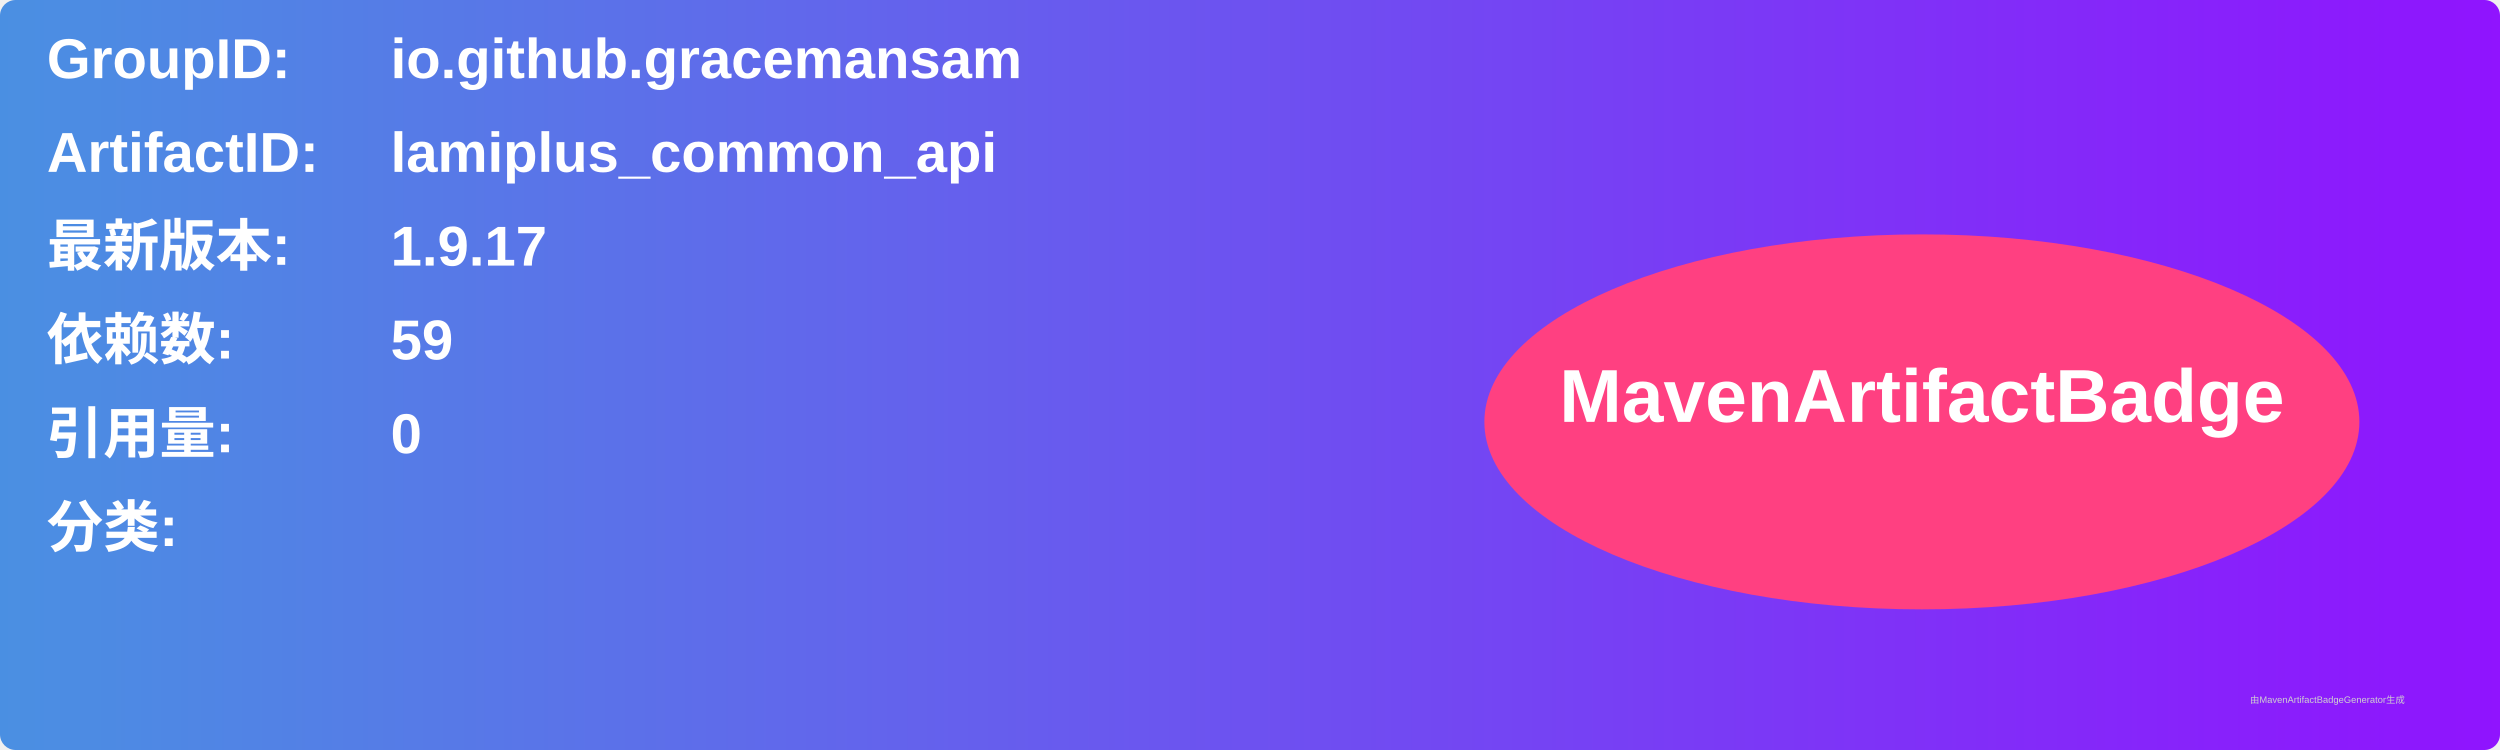
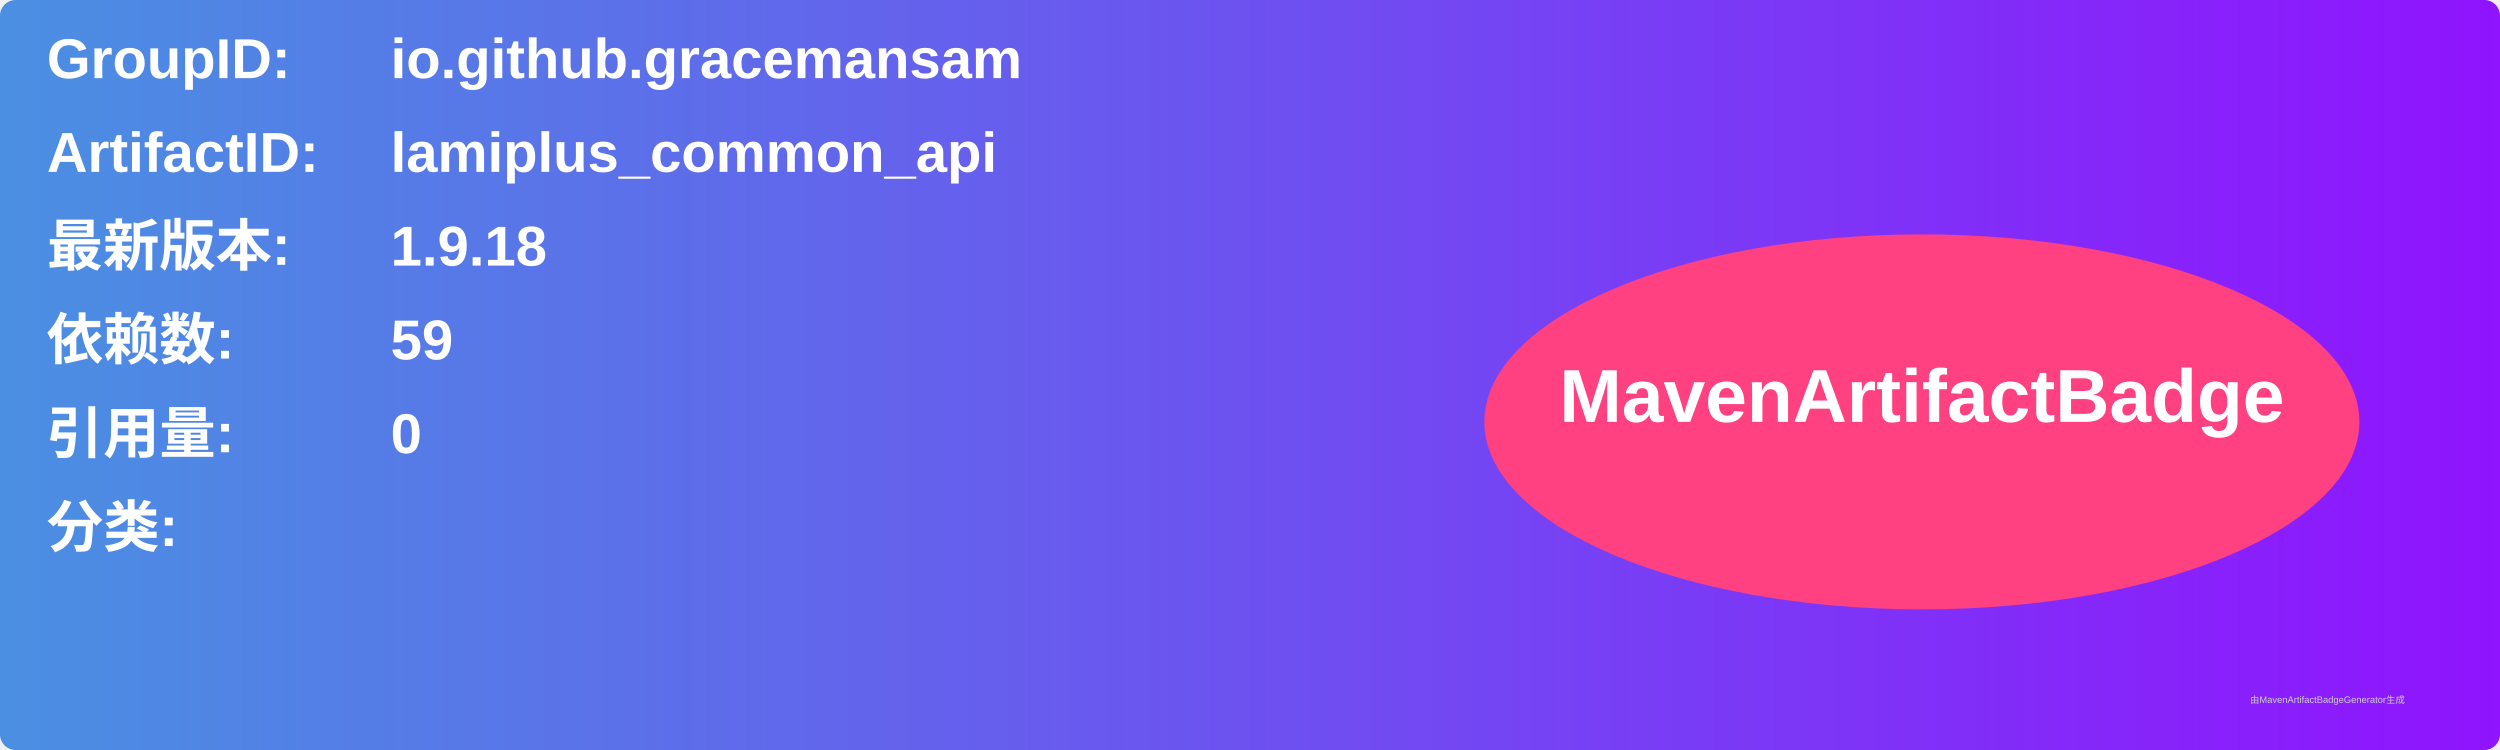
<svg xmlns="http://www.w3.org/2000/svg" width="800" height="240" viewBox="0 0 800 240">
  <linearGradient id="grad" x1="0%" y1="0%" x2="100%" y2="0%">
    <stop offset="0%" stop-color="#4a90e2" />
    <stop offset="100%" stop-color="#9013fe" />
  </linearGradient>
  <rect width="100%" height="100%" rx="5" ry="5" fill="url(#grad)" />
  <g transform="translate(15, 15)">
    <text x="0" y="10" font-family="Arial" font-size="18" fill="white" font-weight="bold" width="260">GroupID:</text>
    <text x="110" y="10" font-family="Arial" font-size="18" fill="white" font-weight="bold" width="460">io.github.gracemansam</text>
    <text x="0" y="40" font-family="Arial" font-size="18" fill="white" font-weight="bold" width="260">ArtifactID:</text>
    <text x="110" y="40" font-family="Arial" font-size="18" fill="white" font-weight="bold" width="460">lamiplus_common_api</text>
    <text x="0" y="70" font-family="Arial" font-size="18" fill="white" font-weight="bold">最新版本:</text>
    <text x="110" y="70" font-family="Arial" font-size="18" fill="white" font-weight="bold">
-       <tspan font-weight="bold">1.9.17</tspan>
+       <tspan font-weight="bold">1.9.18</tspan>
    </text>
    <text x="0" y="100" font-family="Arial" font-size="18" fill="white" font-weight="bold">依赖数: </text>
    <text x="110" y="100" font-family="Arial" font-size="18" fill="white">
      <tspan font-weight="bold">59</tspan>
    </text>
    <text x="0" y="130" font-family="Arial" font-size="18" fill="white" font-weight="bold">引用量: </text>
    <text x="110" y="130" font-family="Arial" font-size="18" fill="white">
      <tspan font-weight="bold">0</tspan>
    </text>
    <text x="0" y="160" font-family="Arial" font-size="18" fill="white" font-weight="bold">分类:</text>
    <text x="10" y="190" font-family="Arial" font-size="10" fill="white">
      <tspan font-weight="bold" />
    </text>
    <ellipse cx="600" cy="120" rx="140" ry="60" fill="#ff4081" />
    <text x="600" y="120" text-anchor="middle" font-family="Arial" font-size="24" fill="white" font-weight="bold">MavenArtifactBadge</text>
  </g>
  <text x="720" y="225" font-family="Arial" font-size="3" fill="#d0d0d0">由MavenArtifactBadgeGenerator生成</text>
</svg>
